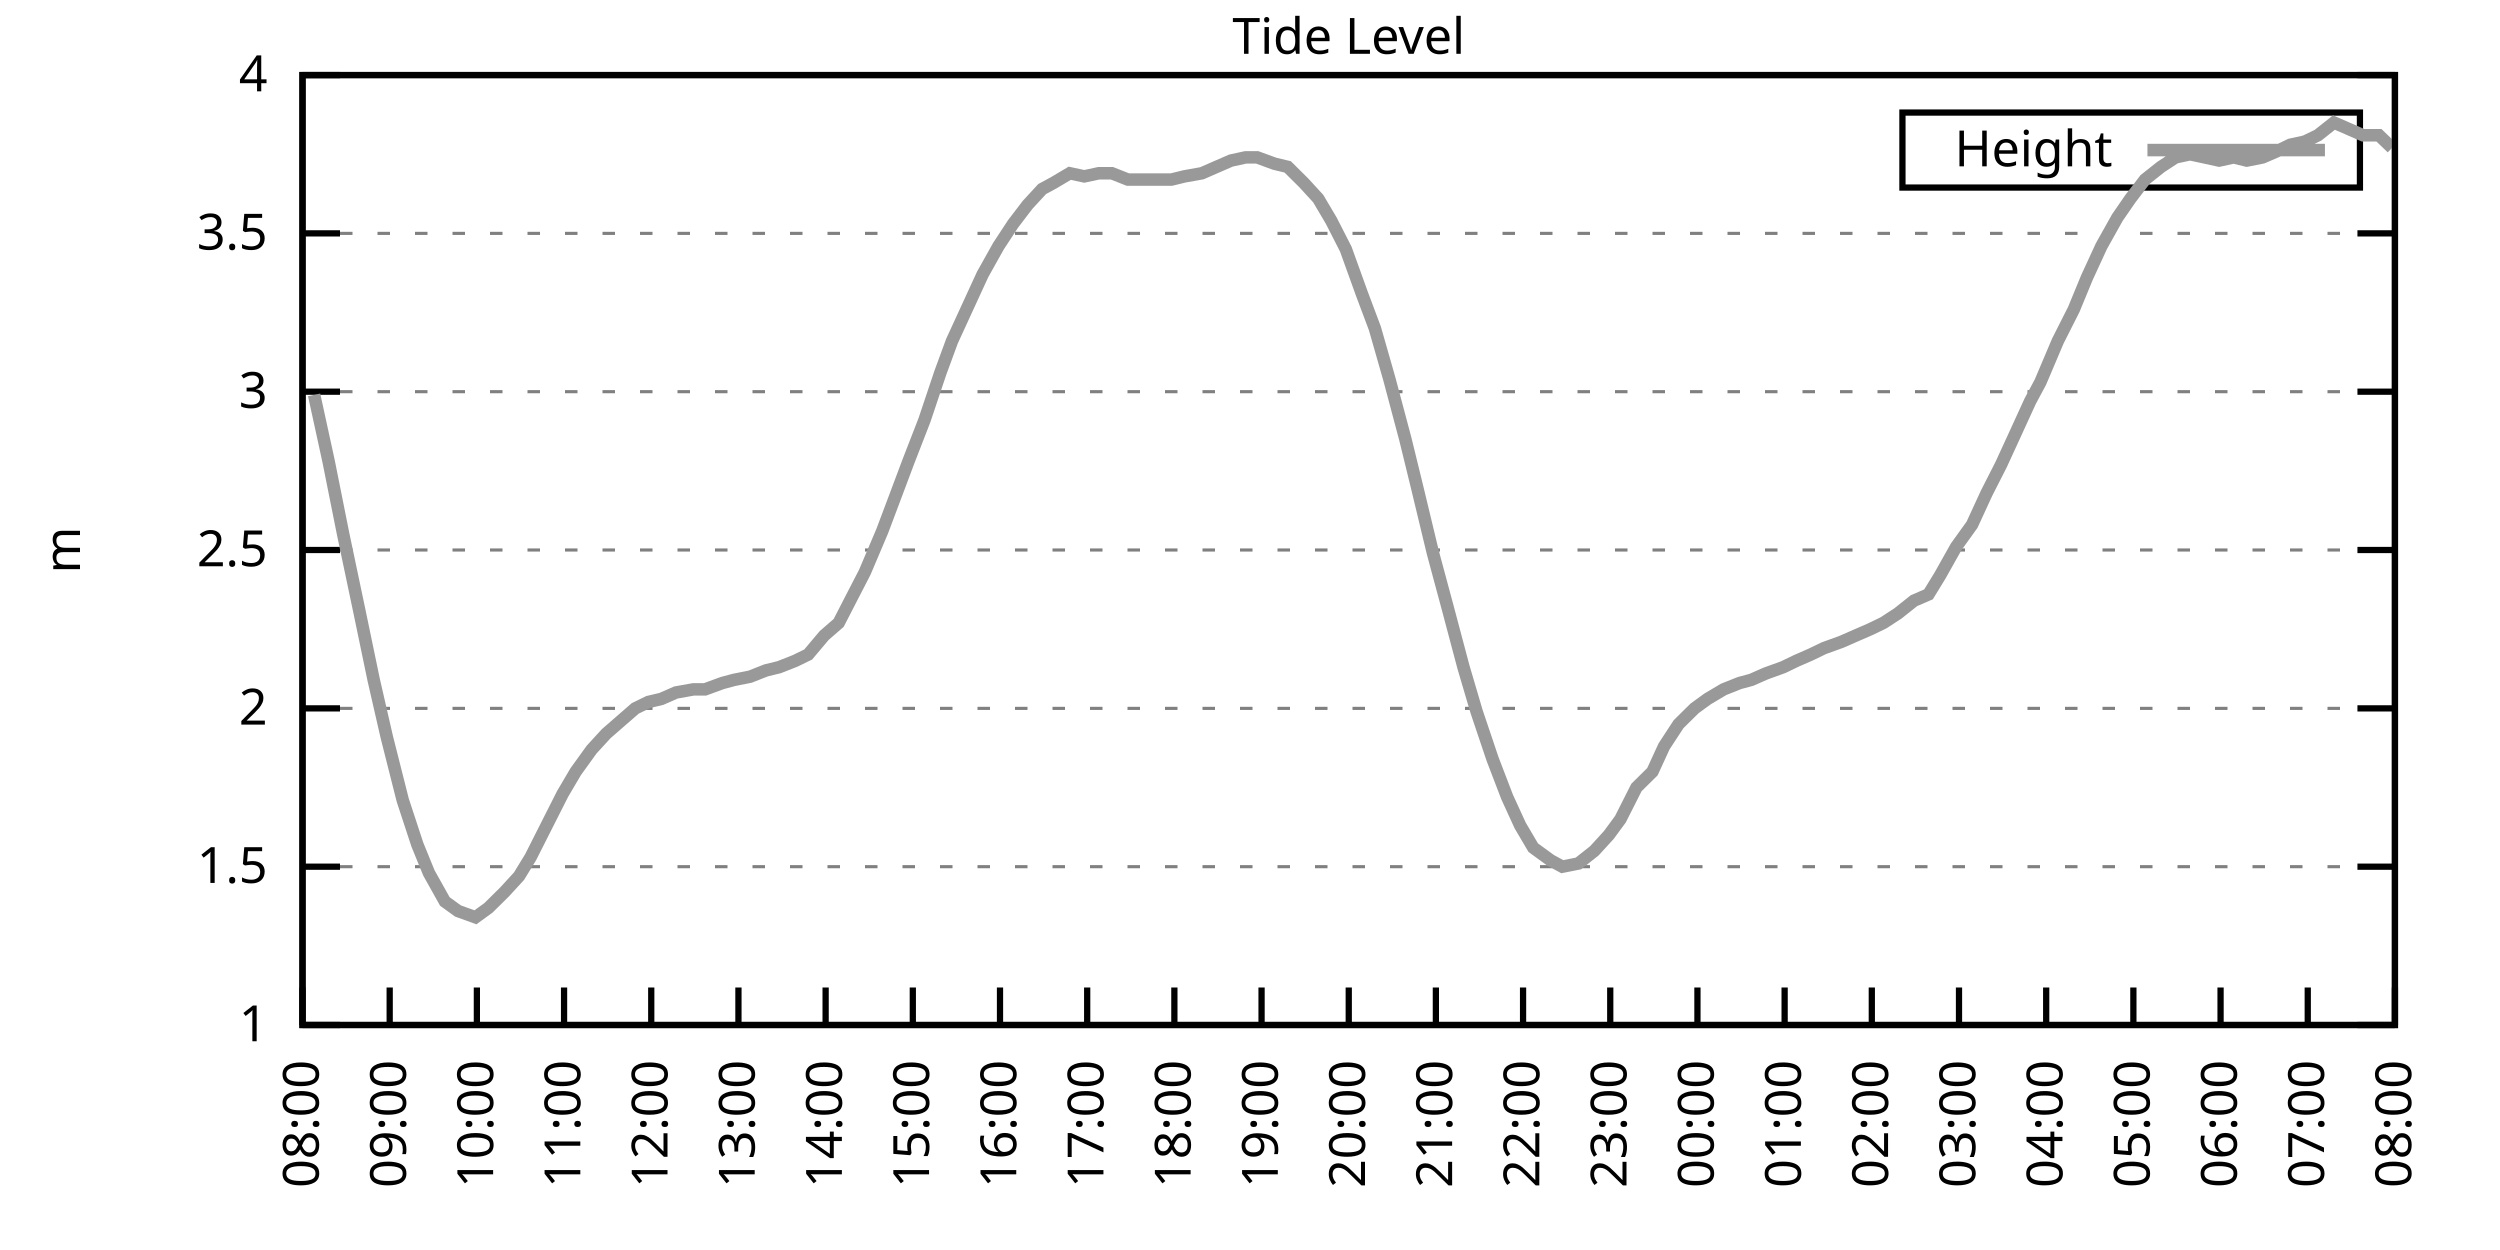
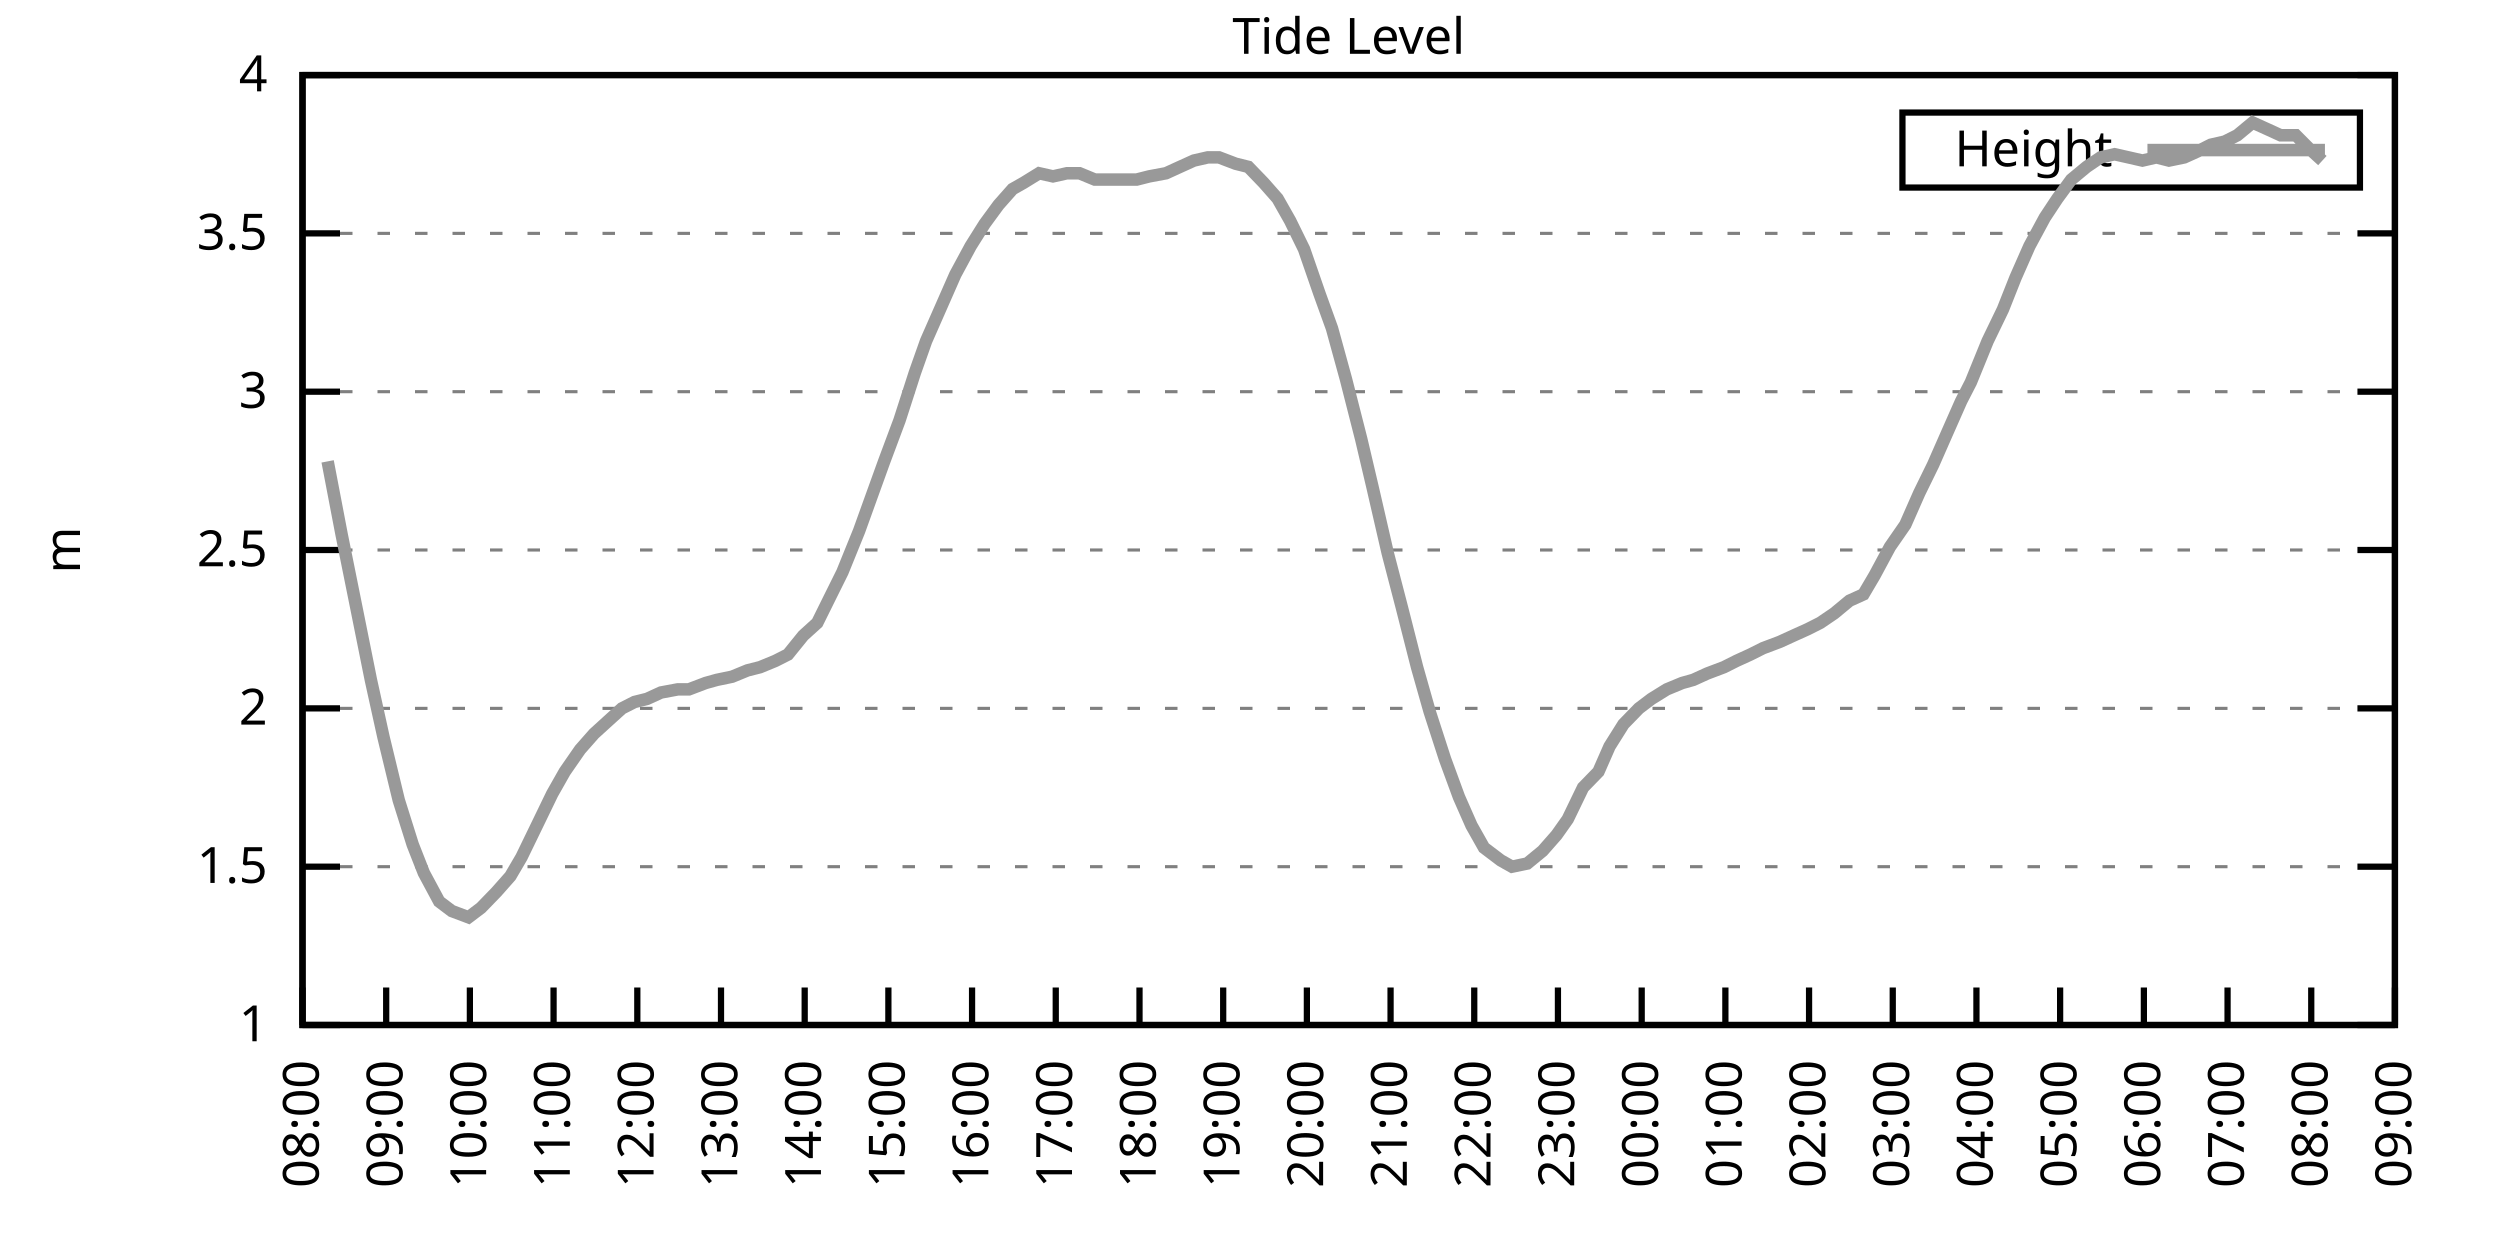
<svg xmlns="http://www.w3.org/2000/svg" xmlns:xlink="http://www.w3.org/1999/xlink" width="400" height="200" viewBox="0 0 400 200">
  <g id="gnuplot_canvas">
    <rect x="0" y="0" width="400" height="200" fill="none" />
    <defs>
      <circle id="gpDot" r="0.5" stroke-width="0.5" stroke="currentColor" />
      <path id="gpPt0" stroke-width="0.333" stroke="currentColor" d="M-1,0 h2 M0,-1 v2" />
      <path id="gpPt1" stroke-width="0.333" stroke="currentColor" d="M-1,-1 L1,1 M1,-1 L-1,1" />
      <path id="gpPt2" stroke-width="0.333" stroke="currentColor" d="M-1,0 L1,0 M0,-1 L0,1 M-1,-1 L1,1 M-1,1 L1,-1" />
      <rect id="gpPt3" stroke-width="0.333" stroke="currentColor" x="-1" y="-1" width="2" height="2" />
      <rect id="gpPt4" stroke-width="0.333" stroke="currentColor" fill="currentColor" x="-1" y="-1" width="2" height="2" />
      <circle id="gpPt5" stroke-width="0.333" stroke="currentColor" cx="0" cy="0" r="1" />
      <use xlink:href="#gpPt5" id="gpPt6" fill="currentColor" stroke="none" />
      <path id="gpPt7" stroke-width="0.333" stroke="currentColor" d="M0,-1.33 L-1.33,0.67 L1.33,0.67 z" />
      <use xlink:href="#gpPt7" id="gpPt8" fill="currentColor" stroke="none" />
      <use xlink:href="#gpPt7" id="gpPt9" stroke="currentColor" transform="rotate(180)" />
      <use xlink:href="#gpPt9" id="gpPt10" fill="currentColor" stroke="none" />
      <use xlink:href="#gpPt3" id="gpPt11" stroke="currentColor" transform="rotate(45)" />
      <use xlink:href="#gpPt11" id="gpPt12" fill="currentColor" stroke="none" />
      <path id="gpPt13" stroke-width="0.333" stroke="currentColor" d="M0,1.330 L1.265,0.411 L0.782,-1.067 L-0.782,-1.076 L-1.265,0.411 z" />
      <use xlink:href="#gpPt13" id="gpPt14" fill="currentColor" stroke="none" />
      <filter id="textbox" filterUnits="objectBoundingBox" x="0" y="0" height="1" width="1">
        <feFlood flood-color="white" flood-opacity="1" result="bgnd" />
        <feComposite in="SourceGraphic" in2="bgnd" operator="atop" />
      </filter>
      <filter id="greybox" filterUnits="objectBoundingBox" x="0" y="0" height="1" width="1">
        <feFlood flood-color="lightgrey" flood-opacity="1" result="grey" />
        <feComposite in="SourceGraphic" in2="grey" operator="atop" />
      </filter>
    </defs>
    <g fill="none" color="white" stroke="currentColor" stroke-width="1.00" stroke-linecap="butt" stroke-linejoin="miter">
</g>
    <g fill="none" color="black" stroke="currentColor" stroke-width="1.00" stroke-linecap="butt" stroke-linejoin="miter">
      <g stroke="none" shape-rendering="crispEdges">
        <polygon fill="rgb(255, 255, 255)" points="48.40,164.00 383.18,164.00 383.18,12.02 48.40,12.02 " />
      </g>
    </g>
    <g fill="none" color="black" stroke="currentColor" stroke-width="1.00" stroke-linecap="butt" stroke-linejoin="miter">
</g>
    <g fill="none" color="black" stroke="black" stroke-width="0.50" stroke-linecap="butt" stroke-linejoin="miter">
</g>
    <g fill="none" color="gray" stroke="currentColor" stroke-width="0.50" stroke-linecap="butt" stroke-linejoin="miter">
      <path stroke="gray" stroke-dasharray="2,4" class="gridline" d="M48.40,164.00 L383.19,164.00  " />
    </g>
    <g fill="none" color="gray" stroke="gray" stroke-width="1.00" stroke-linecap="butt" stroke-linejoin="miter">
</g>
    <g fill="none" color="black" stroke="currentColor" stroke-width="1.00" stroke-linecap="butt" stroke-linejoin="miter">
      <path stroke="black" d="M48.40,164.00 L54.40,164.00 M383.19,164.00 L377.19,164.00  " />
      <g transform="translate(42.80,166.60)" stroke="none" fill="black" font-family="Sans" font-size="8.00" text-anchor="end">
        <text>
          <tspan font-family="Sans"> 1</tspan>
        </text>
      </g>
    </g>
    <g fill="none" color="black" stroke="currentColor" stroke-width="1.00" stroke-linecap="butt" stroke-linejoin="miter">
</g>
    <g fill="none" color="black" stroke="black" stroke-width="0.50" stroke-linecap="butt" stroke-linejoin="miter">
</g>
    <g fill="none" color="gray" stroke="currentColor" stroke-width="0.50" stroke-linecap="butt" stroke-linejoin="miter">
      <path stroke="gray" stroke-dasharray="2,4" class="gridline" d="M48.40,138.67 L383.19,138.67  " />
    </g>
    <g fill="none" color="gray" stroke="gray" stroke-width="1.00" stroke-linecap="butt" stroke-linejoin="miter">
</g>
    <g fill="none" color="black" stroke="currentColor" stroke-width="1.00" stroke-linecap="butt" stroke-linejoin="miter">
      <path stroke="black" d="M48.40,138.67 L54.40,138.67 M383.19,138.67 L377.19,138.67  " />
      <g transform="translate(42.80,141.27)" stroke="none" fill="black" font-family="Sans" font-size="8.00" text-anchor="end">
        <text>
          <tspan font-family="Sans"> 1.5</tspan>
        </text>
      </g>
    </g>
    <g fill="none" color="black" stroke="currentColor" stroke-width="1.00" stroke-linecap="butt" stroke-linejoin="miter">
</g>
    <g fill="none" color="black" stroke="black" stroke-width="0.50" stroke-linecap="butt" stroke-linejoin="miter">
</g>
    <g fill="none" color="gray" stroke="currentColor" stroke-width="0.50" stroke-linecap="butt" stroke-linejoin="miter">
      <path stroke="gray" stroke-dasharray="2,4" class="gridline" d="M48.40,113.34 L383.19,113.34  " />
    </g>
    <g fill="none" color="gray" stroke="gray" stroke-width="1.00" stroke-linecap="butt" stroke-linejoin="miter">
</g>
    <g fill="none" color="black" stroke="currentColor" stroke-width="1.00" stroke-linecap="butt" stroke-linejoin="miter">
      <path stroke="black" d="M48.40,113.34 L54.40,113.34 M383.19,113.34 L377.19,113.34  " />
      <g transform="translate(42.80,115.94)" stroke="none" fill="black" font-family="Sans" font-size="8.00" text-anchor="end">
        <text>
          <tspan font-family="Sans"> 2</tspan>
        </text>
      </g>
    </g>
    <g fill="none" color="black" stroke="currentColor" stroke-width="1.00" stroke-linecap="butt" stroke-linejoin="miter">
</g>
    <g fill="none" color="black" stroke="black" stroke-width="0.50" stroke-linecap="butt" stroke-linejoin="miter">
</g>
    <g fill="none" color="gray" stroke="currentColor" stroke-width="0.50" stroke-linecap="butt" stroke-linejoin="miter">
      <path stroke="gray" stroke-dasharray="2,4" class="gridline" d="M48.40,88.00 L383.19,88.00  " />
    </g>
    <g fill="none" color="gray" stroke="gray" stroke-width="1.00" stroke-linecap="butt" stroke-linejoin="miter">
</g>
    <g fill="none" color="black" stroke="currentColor" stroke-width="1.00" stroke-linecap="butt" stroke-linejoin="miter">
      <path stroke="black" d="M48.40,88.00 L54.40,88.00 M383.19,88.00 L377.19,88.00  " />
      <g transform="translate(42.80,90.60)" stroke="none" fill="black" font-family="Sans" font-size="8.00" text-anchor="end">
        <text>
          <tspan font-family="Sans"> 2.5</tspan>
        </text>
      </g>
    </g>
    <g fill="none" color="black" stroke="currentColor" stroke-width="1.00" stroke-linecap="butt" stroke-linejoin="miter">
</g>
    <g fill="none" color="black" stroke="black" stroke-width="0.50" stroke-linecap="butt" stroke-linejoin="miter">
</g>
    <g fill="none" color="gray" stroke="currentColor" stroke-width="0.50" stroke-linecap="butt" stroke-linejoin="miter">
      <path stroke="gray" stroke-dasharray="2,4" class="gridline" d="M48.40,62.67 L383.19,62.67  " />
    </g>
    <g fill="none" color="gray" stroke="gray" stroke-width="1.00" stroke-linecap="butt" stroke-linejoin="miter">
</g>
    <g fill="none" color="black" stroke="currentColor" stroke-width="1.00" stroke-linecap="butt" stroke-linejoin="miter">
      <path stroke="black" d="M48.40,62.67 L54.40,62.67 M383.19,62.67 L377.19,62.67  " />
      <g transform="translate(42.80,65.27)" stroke="none" fill="black" font-family="Sans" font-size="8.00" text-anchor="end">
        <text>
          <tspan font-family="Sans"> 3</tspan>
        </text>
      </g>
    </g>
    <g fill="none" color="black" stroke="currentColor" stroke-width="1.00" stroke-linecap="butt" stroke-linejoin="miter">
</g>
    <g fill="none" color="black" stroke="black" stroke-width="0.50" stroke-linecap="butt" stroke-linejoin="miter">
</g>
    <g fill="none" color="gray" stroke="currentColor" stroke-width="0.50" stroke-linecap="butt" stroke-linejoin="miter">
      <path stroke="gray" stroke-dasharray="2,4" class="gridline" d="M48.40,37.34 L383.19,37.34  " />
    </g>
    <g fill="none" color="gray" stroke="gray" stroke-width="1.00" stroke-linecap="butt" stroke-linejoin="miter">
</g>
    <g fill="none" color="black" stroke="currentColor" stroke-width="1.00" stroke-linecap="butt" stroke-linejoin="miter">
      <path stroke="black" d="M48.40,37.34 L54.40,37.34 M383.19,37.34 L377.19,37.34  " />
      <g transform="translate(42.80,39.94)" stroke="none" fill="black" font-family="Sans" font-size="8.00" text-anchor="end">
        <text>
          <tspan font-family="Sans"> 3.5</tspan>
        </text>
      </g>
    </g>
    <g fill="none" color="black" stroke="currentColor" stroke-width="1.00" stroke-linecap="butt" stroke-linejoin="miter">
</g>
    <g fill="none" color="black" stroke="black" stroke-width="0.50" stroke-linecap="butt" stroke-linejoin="miter">
</g>
    <g fill="none" color="gray" stroke="currentColor" stroke-width="0.50" stroke-linecap="butt" stroke-linejoin="miter">
      <path stroke="gray" stroke-dasharray="2,4" class="gridline" d="M48.40,12.01 L383.19,12.01  " />
    </g>
    <g fill="none" color="gray" stroke="gray" stroke-width="1.00" stroke-linecap="butt" stroke-linejoin="miter">
</g>
    <g fill="none" color="black" stroke="currentColor" stroke-width="1.00" stroke-linecap="butt" stroke-linejoin="miter">
      <path stroke="black" d="M48.40,12.01 L54.40,12.01 M383.19,12.01 L377.19,12.01  " />
      <g transform="translate(42.80,14.61)" stroke="none" fill="black" font-family="Sans" font-size="8.00" text-anchor="end">
        <text>
          <tspan font-family="Sans"> 4</tspan>
        </text>
      </g>
    </g>
    <g fill="none" color="black" stroke="currentColor" stroke-width="1.00" stroke-linecap="butt" stroke-linejoin="miter">
      <path stroke="black" d="M48.40,164.00 L48.40,158.00  " />
      <g transform="translate(51.00,169.60) rotate(270.00)" stroke="none" fill="black" font-family="Sans" font-size="8.00" text-anchor="end">
        <text>
          <tspan font-family="Sans">08:00</tspan>
        </text>
      </g>
    </g>
    <g fill="none" color="black" stroke="currentColor" stroke-width="1.00" stroke-linecap="butt" stroke-linejoin="miter">
-       <path stroke="black" d="M62.35,164.00 L62.35,158.00  " />
-       <g transform="translate(64.95,169.60) rotate(270.00)" stroke="none" fill="black" font-family="Sans" font-size="8.00" text-anchor="end">
+       <path stroke="black" d="M61.79,164.00 L61.79,158.00  " />
+       <g transform="translate(64.39,169.60) rotate(270.00)" stroke="none" fill="black" font-family="Sans" font-size="8.00" text-anchor="end">
        <text>
          <tspan font-family="Sans">09:00</tspan>
        </text>
      </g>
    </g>
    <g fill="none" color="black" stroke="currentColor" stroke-width="1.00" stroke-linecap="butt" stroke-linejoin="miter">
-       <path stroke="black" d="M76.30,164.00 L76.30,158.00  " />
-       <g transform="translate(78.90,169.60) rotate(270.00)" stroke="none" fill="black" font-family="Sans" font-size="8.00" text-anchor="end">
+       <path stroke="black" d="M75.18,164.00 L75.18,158.00  " />
+       <g transform="translate(77.78,169.60) rotate(270.00)" stroke="none" fill="black" font-family="Sans" font-size="8.00" text-anchor="end">
        <text>
          <tspan font-family="Sans">10:00</tspan>
        </text>
      </g>
    </g>
    <g fill="none" color="black" stroke="currentColor" stroke-width="1.00" stroke-linecap="butt" stroke-linejoin="miter">
-       <path stroke="black" d="M90.25,164.00 L90.25,158.00  " />
-       <g transform="translate(92.85,169.60) rotate(270.00)" stroke="none" fill="black" font-family="Sans" font-size="8.00" text-anchor="end">
+       <path stroke="black" d="M88.57,164.00 L88.57,158.00  " />
+       <g transform="translate(91.17,169.60) rotate(270.00)" stroke="none" fill="black" font-family="Sans" font-size="8.00" text-anchor="end">
        <text>
          <tspan font-family="Sans">11:00</tspan>
        </text>
      </g>
    </g>
    <g fill="none" color="black" stroke="currentColor" stroke-width="1.00" stroke-linecap="butt" stroke-linejoin="miter">
-       <path stroke="black" d="M104.20,164.00 L104.20,158.00  " />
-       <g transform="translate(106.80,169.60) rotate(270.00)" stroke="none" fill="black" font-family="Sans" font-size="8.00" text-anchor="end">
+       <path stroke="black" d="M101.97,164.00 L101.97,158.00  " />
+       <g transform="translate(104.57,169.60) rotate(270.00)" stroke="none" fill="black" font-family="Sans" font-size="8.00" text-anchor="end">
        <text>
          <tspan font-family="Sans">12:00</tspan>
        </text>
      </g>
    </g>
    <g fill="none" color="black" stroke="currentColor" stroke-width="1.00" stroke-linecap="butt" stroke-linejoin="miter">
-       <path stroke="black" d="M118.15,164.00 L118.15,158.00  " />
-       <g transform="translate(120.75,169.60) rotate(270.00)" stroke="none" fill="black" font-family="Sans" font-size="8.00" text-anchor="end">
+       <path stroke="black" d="M115.36,164.00 L115.36,158.00  " />
+       <g transform="translate(117.96,169.60) rotate(270.00)" stroke="none" fill="black" font-family="Sans" font-size="8.00" text-anchor="end">
        <text>
          <tspan font-family="Sans">13:00</tspan>
        </text>
      </g>
    </g>
    <g fill="none" color="black" stroke="currentColor" stroke-width="1.00" stroke-linecap="butt" stroke-linejoin="miter">
-       <path stroke="black" d="M132.10,164.00 L132.10,158.00  " />
-       <g transform="translate(134.70,169.60) rotate(270.00)" stroke="none" fill="black" font-family="Sans" font-size="8.00" text-anchor="end">
+       <path stroke="black" d="M128.75,164.00 L128.75,158.00  " />
+       <g transform="translate(131.35,169.60) rotate(270.00)" stroke="none" fill="black" font-family="Sans" font-size="8.00" text-anchor="end">
        <text>
          <tspan font-family="Sans">14:00</tspan>
        </text>
      </g>
    </g>
    <g fill="none" color="black" stroke="currentColor" stroke-width="1.00" stroke-linecap="butt" stroke-linejoin="miter">
-       <path stroke="black" d="M146.05,164.00 L146.05,158.00  " />
-       <g transform="translate(148.65,169.60) rotate(270.00)" stroke="none" fill="black" font-family="Sans" font-size="8.00" text-anchor="end">
+       <path stroke="black" d="M142.14,164.00 L142.14,158.00  " />
+       <g transform="translate(144.74,169.60) rotate(270.00)" stroke="none" fill="black" font-family="Sans" font-size="8.00" text-anchor="end">
        <text>
          <tspan font-family="Sans">15:00</tspan>
        </text>
      </g>
    </g>
    <g fill="none" color="black" stroke="currentColor" stroke-width="1.00" stroke-linecap="butt" stroke-linejoin="miter">
-       <path stroke="black" d="M160.00,164.00 L160.00,158.00  " />
-       <g transform="translate(162.60,169.60) rotate(270.00)" stroke="none" fill="black" font-family="Sans" font-size="8.00" text-anchor="end">
+       <path stroke="black" d="M155.53,164.00 L155.53,158.00  " />
+       <g transform="translate(158.13,169.60) rotate(270.00)" stroke="none" fill="black" font-family="Sans" font-size="8.00" text-anchor="end">
        <text>
          <tspan font-family="Sans">16:00</tspan>
        </text>
      </g>
    </g>
    <g fill="none" color="black" stroke="currentColor" stroke-width="1.00" stroke-linecap="butt" stroke-linejoin="miter">
-       <path stroke="black" d="M173.95,164.00 L173.95,158.00  " />
-       <g transform="translate(176.55,169.60) rotate(270.00)" stroke="none" fill="black" font-family="Sans" font-size="8.00" text-anchor="end">
+       <path stroke="black" d="M168.92,164.00 L168.92,158.00  " />
+       <g transform="translate(171.52,169.60) rotate(270.00)" stroke="none" fill="black" font-family="Sans" font-size="8.00" text-anchor="end">
        <text>
          <tspan font-family="Sans">17:00</tspan>
        </text>
      </g>
    </g>
    <g fill="none" color="black" stroke="currentColor" stroke-width="1.00" stroke-linecap="butt" stroke-linejoin="miter">
-       <path stroke="black" d="M187.90,164.00 L187.90,158.00  " />
-       <g transform="translate(190.50,169.60) rotate(270.00)" stroke="none" fill="black" font-family="Sans" font-size="8.00" text-anchor="end">
+       <path stroke="black" d="M182.32,164.00 L182.32,158.00  " />
+       <g transform="translate(184.92,169.60) rotate(270.00)" stroke="none" fill="black" font-family="Sans" font-size="8.00" text-anchor="end">
        <text>
          <tspan font-family="Sans">18:00</tspan>
        </text>
      </g>
    </g>
    <g fill="none" color="black" stroke="currentColor" stroke-width="1.00" stroke-linecap="butt" stroke-linejoin="miter">
-       <path stroke="black" d="M201.85,164.00 L201.85,158.00  " />
-       <g transform="translate(204.45,169.60) rotate(270.00)" stroke="none" fill="black" font-family="Sans" font-size="8.00" text-anchor="end">
+       <path stroke="black" d="M195.71,164.00 L195.71,158.00  " />
+       <g transform="translate(198.31,169.60) rotate(270.00)" stroke="none" fill="black" font-family="Sans" font-size="8.00" text-anchor="end">
        <text>
          <tspan font-family="Sans">19:00</tspan>
        </text>
      </g>
    </g>
    <g fill="none" color="black" stroke="currentColor" stroke-width="1.00" stroke-linecap="butt" stroke-linejoin="miter">
-       <path stroke="black" d="M215.80,164.00 L215.80,158.00  " />
-       <g transform="translate(218.40,169.60) rotate(270.00)" stroke="none" fill="black" font-family="Sans" font-size="8.00" text-anchor="end">
+       <path stroke="black" d="M209.10,164.00 L209.10,158.00  " />
+       <g transform="translate(211.70,169.60) rotate(270.00)" stroke="none" fill="black" font-family="Sans" font-size="8.00" text-anchor="end">
        <text>
          <tspan font-family="Sans">20:00</tspan>
        </text>
      </g>
    </g>
    <g fill="none" color="black" stroke="currentColor" stroke-width="1.00" stroke-linecap="butt" stroke-linejoin="miter">
-       <path stroke="black" d="M229.74,164.00 L229.74,158.00  " />
-       <g transform="translate(232.34,169.60) rotate(270.00)" stroke="none" fill="black" font-family="Sans" font-size="8.00" text-anchor="end">
+       <path stroke="black" d="M222.49,164.00 L222.49,158.00  " />
+       <g transform="translate(225.09,169.60) rotate(270.00)" stroke="none" fill="black" font-family="Sans" font-size="8.00" text-anchor="end">
        <text>
          <tspan font-family="Sans">21:00</tspan>
        </text>
      </g>
    </g>
    <g fill="none" color="black" stroke="currentColor" stroke-width="1.00" stroke-linecap="butt" stroke-linejoin="miter">
-       <path stroke="black" d="M243.69,164.00 L243.69,158.00  " />
-       <g transform="translate(246.29,169.60) rotate(270.00)" stroke="none" fill="black" font-family="Sans" font-size="8.00" text-anchor="end">
+       <path stroke="black" d="M235.88,164.00 L235.88,158.00  " />
+       <g transform="translate(238.48,169.60) rotate(270.00)" stroke="none" fill="black" font-family="Sans" font-size="8.00" text-anchor="end">
        <text>
          <tspan font-family="Sans">22:00</tspan>
        </text>
      </g>
    </g>
    <g fill="none" color="black" stroke="currentColor" stroke-width="1.00" stroke-linecap="butt" stroke-linejoin="miter">
-       <path stroke="black" d="M257.64,164.00 L257.64,158.00  " />
-       <g transform="translate(260.24,169.60) rotate(270.00)" stroke="none" fill="black" font-family="Sans" font-size="8.00" text-anchor="end">
+       <path stroke="black" d="M249.27,164.00 L249.27,158.00  " />
+       <g transform="translate(251.87,169.60) rotate(270.00)" stroke="none" fill="black" font-family="Sans" font-size="8.00" text-anchor="end">
        <text>
          <tspan font-family="Sans">23:00</tspan>
        </text>
      </g>
    </g>
    <g fill="none" color="black" stroke="currentColor" stroke-width="1.00" stroke-linecap="butt" stroke-linejoin="miter">
-       <path stroke="black" d="M271.59,164.00 L271.59,158.00  " />
-       <g transform="translate(274.19,169.60) rotate(270.00)" stroke="none" fill="black" font-family="Sans" font-size="8.00" text-anchor="end">
+       <path stroke="black" d="M262.67,164.00 L262.67,158.00  " />
+       <g transform="translate(265.27,169.60) rotate(270.00)" stroke="none" fill="black" font-family="Sans" font-size="8.00" text-anchor="end">
        <text>
          <tspan font-family="Sans">00:00</tspan>
        </text>
      </g>
    </g>
    <g fill="none" color="black" stroke="currentColor" stroke-width="1.00" stroke-linecap="butt" stroke-linejoin="miter">
-       <path stroke="black" d="M285.54,164.00 L285.54,158.00  " />
-       <g transform="translate(288.14,169.60) rotate(270.00)" stroke="none" fill="black" font-family="Sans" font-size="8.00" text-anchor="end">
+       <path stroke="black" d="M276.06,164.00 L276.06,158.00  " />
+       <g transform="translate(278.66,169.60) rotate(270.00)" stroke="none" fill="black" font-family="Sans" font-size="8.00" text-anchor="end">
        <text>
          <tspan font-family="Sans">01:00</tspan>
        </text>
      </g>
    </g>
    <g fill="none" color="black" stroke="currentColor" stroke-width="1.00" stroke-linecap="butt" stroke-linejoin="miter">
-       <path stroke="black" d="M299.49,164.00 L299.49,158.00  " />
-       <g transform="translate(302.09,169.60) rotate(270.00)" stroke="none" fill="black" font-family="Sans" font-size="8.00" text-anchor="end">
+       <path stroke="black" d="M289.45,164.00 L289.45,158.00  " />
+       <g transform="translate(292.05,169.60) rotate(270.00)" stroke="none" fill="black" font-family="Sans" font-size="8.00" text-anchor="end">
        <text>
          <tspan font-family="Sans">02:00</tspan>
        </text>
      </g>
    </g>
    <g fill="none" color="black" stroke="currentColor" stroke-width="1.00" stroke-linecap="butt" stroke-linejoin="miter">
-       <path stroke="black" d="M313.44,164.00 L313.44,158.00  " />
-       <g transform="translate(316.04,169.60) rotate(270.00)" stroke="none" fill="black" font-family="Sans" font-size="8.00" text-anchor="end">
+       <path stroke="black" d="M302.84,164.00 L302.84,158.00  " />
+       <g transform="translate(305.44,169.60) rotate(270.00)" stroke="none" fill="black" font-family="Sans" font-size="8.00" text-anchor="end">
        <text>
          <tspan font-family="Sans">03:00</tspan>
        </text>
      </g>
    </g>
    <g fill="none" color="black" stroke="currentColor" stroke-width="1.00" stroke-linecap="butt" stroke-linejoin="miter">
-       <path stroke="black" d="M327.39,164.00 L327.39,158.00  " />
-       <g transform="translate(329.99,169.60) rotate(270.00)" stroke="none" fill="black" font-family="Sans" font-size="8.00" text-anchor="end">
+       <path stroke="black" d="M316.23,164.00 L316.23,158.00  " />
+       <g transform="translate(318.83,169.60) rotate(270.00)" stroke="none" fill="black" font-family="Sans" font-size="8.00" text-anchor="end">
        <text>
          <tspan font-family="Sans">04:00</tspan>
        </text>
      </g>
    </g>
    <g fill="none" color="black" stroke="currentColor" stroke-width="1.00" stroke-linecap="butt" stroke-linejoin="miter">
-       <path stroke="black" d="M341.34,164.00 L341.34,158.00  " />
-       <g transform="translate(343.94,169.60) rotate(270.00)" stroke="none" fill="black" font-family="Sans" font-size="8.00" text-anchor="end">
+       <path stroke="black" d="M329.62,164.00 L329.62,158.00  " />
+       <g transform="translate(332.22,169.60) rotate(270.00)" stroke="none" fill="black" font-family="Sans" font-size="8.00" text-anchor="end">
        <text>
          <tspan font-family="Sans">05:00</tspan>
        </text>
      </g>
    </g>
    <g fill="none" color="black" stroke="currentColor" stroke-width="1.00" stroke-linecap="butt" stroke-linejoin="miter">
-       <path stroke="black" d="M355.29,164.00 L355.29,158.00  " />
-       <g transform="translate(357.89,169.60) rotate(270.00)" stroke="none" fill="black" font-family="Sans" font-size="8.00" text-anchor="end">
+       <path stroke="black" d="M343.02,164.00 L343.02,158.00  " />
+       <g transform="translate(345.62,169.60) rotate(270.00)" stroke="none" fill="black" font-family="Sans" font-size="8.00" text-anchor="end">
        <text>
          <tspan font-family="Sans">06:00</tspan>
        </text>
      </g>
    </g>
    <g fill="none" color="black" stroke="currentColor" stroke-width="1.00" stroke-linecap="butt" stroke-linejoin="miter">
-       <path stroke="black" d="M369.24,164.00 L369.24,158.00  " />
-       <g transform="translate(371.84,169.60) rotate(270.00)" stroke="none" fill="black" font-family="Sans" font-size="8.00" text-anchor="end">
+       <path stroke="black" d="M356.41,164.00 L356.41,158.00  " />
+       <g transform="translate(359.01,169.60) rotate(270.00)" stroke="none" fill="black" font-family="Sans" font-size="8.00" text-anchor="end">
        <text>
          <tspan font-family="Sans">07:00</tspan>
+         </text>
+       </g>
+     </g>
+     <g fill="none" color="black" stroke="currentColor" stroke-width="1.00" stroke-linecap="butt" stroke-linejoin="miter">
+       <path stroke="black" d="M369.80,164.00 L369.80,158.00  " />
+       <g transform="translate(372.40,169.60) rotate(270.00)" stroke="none" fill="black" font-family="Sans" font-size="8.00" text-anchor="end">
+         <text>
+           <tspan font-family="Sans">08:00</tspan>
        </text>
      </g>
    </g>
    <g fill="none" color="black" stroke="currentColor" stroke-width="1.00" stroke-linecap="butt" stroke-linejoin="miter">
      <path stroke="black" d="M383.19,164.00 L383.19,158.00  " />
      <g transform="translate(385.79,169.60) rotate(270.00)" stroke="none" fill="black" font-family="Sans" font-size="8.00" text-anchor="end">
        <text>
-           <tspan font-family="Sans">08:00</tspan>
+           <tspan font-family="Sans">09:00</tspan>
        </text>
      </g>
    </g>
    <g fill="none" color="black" stroke="currentColor" stroke-width="1.00" stroke-linecap="butt" stroke-linejoin="miter">
</g>
    <g fill="none" color="black" stroke="currentColor" stroke-width="1.00" stroke-linecap="butt" stroke-linejoin="miter">
      <path stroke="black" d="M48.40,12.01 L48.40,164.00 L383.19,164.00 L383.19,12.01 L48.40,12.01 Z  " />
    </g>
    <g fill="none" color="black" stroke="currentColor" stroke-width="1.00" stroke-linecap="butt" stroke-linejoin="miter">
</g>
    <g fill="none" color="black" stroke="currentColor" stroke-width="1.00" stroke-linecap="butt" stroke-linejoin="miter">
      <path stroke="black" d="M304.39,30.01 L304.39,18.01 L377.59,18.01 L377.59,30.01 L304.39,30.01 Z  " />
    </g>
    <g id="Tide_level_plot_1">
      <g fill="none" color="white" stroke="black" stroke-width="2.00" stroke-linecap="butt" stroke-linejoin="miter">
</g>
      <g fill="none" color="black" stroke="currentColor" stroke-width="2.00" stroke-linecap="butt" stroke-linejoin="miter">
        <g transform="translate(337.99,26.61)" stroke="none" fill="black" font-family="Sans" font-size="8.00" text-anchor="end">
          <text>
            <tspan font-family="Sans">Height</tspan>
          </text>
        </g>
      </g>
      <g fill="none" color="black" stroke="currentColor" stroke-width="2.00" stroke-linecap="butt" stroke-linejoin="miter">
-         <path stroke="rgb(153, 153, 153)" d="M343.59,24.01 L371.99,24.01 M50.26,63.18 L52.58,73.82 L54.91,85.47 L57.47,97.63 L59.79,108.78 L61.88,117.90   L64.44,128.03 L66.77,135.12 L68.63,139.68 L71.18,144.24 L73.28,145.76 L76.07,146.77 L78.16,145.25 L80.72,142.72   L83.04,140.19 L84.90,137.15 L87.46,132.08 L90.02,127.02 L92.11,123.47 L94.67,119.92 L96.99,117.39 L99.32,115.36   L101.64,113.34 L103.73,112.32 L105.83,111.82 L108.15,110.80 L110.94,110.30 L112.80,110.30 L115.59,109.28 L117.45,108.78   L120.01,108.27 L122.57,107.26 L124.66,106.75 L127.22,105.74 L129.31,104.72 L131.87,101.68 L134.19,99.66 L136.28,95.60   L138.37,91.55 L141.16,84.97 L143.26,79.39 L145.35,73.82 L147.91,67.23 L150.46,59.63 L152.32,54.57 L154.65,49.50   L157.21,43.93 L159.76,39.37 L162.09,35.82 L164.41,32.78 L166.74,30.25 L168.60,29.24 L171.16,27.72 L173.48,28.22   L175.81,27.72 L177.90,27.72 L180.46,28.73 L183.01,28.73 L184.87,28.73 L187.43,28.73 L189.52,28.22 L192.31,27.72   L194.64,26.70 L196.96,25.69 L199.29,25.18 L201.15,25.18 L203.94,26.20 L206.03,26.70 L208.59,29.24 L210.91,31.77   L213.01,35.32 L215.33,39.87 L217.89,46.97 L219.98,52.54 L222.30,60.65 L224.86,70.27 L226.72,77.87 L229.28,88.51   L231.60,97.12 L234.16,106.75 L236.25,113.84 L238.81,121.44 L241.14,127.52 L243.23,132.08 L245.32,135.63 L248.11,137.66   L249.97,138.67 L252.53,138.16 L255.09,136.14 L257.41,133.60 L259.27,131.07 L261.83,126.00 L264.39,123.47 L266.25,119.42   L268.57,115.87 L271.13,113.34 L273.22,111.82 L275.78,110.30 L278.34,109.28 L280.20,108.78 L282.52,107.76 L285.31,106.75   L287.40,105.74 L289.73,104.72 L291.82,103.71 L294.61,102.70 L296.94,101.68 L299.26,100.67 L301.35,99.66 L303.68,98.14   L306.23,96.11 L308.56,95.10 L310.42,92.06 L312.98,87.50 L315.53,83.95 L317.86,78.89 L320.18,74.33 L322.51,69.26   L324.83,64.19 L326.46,61.15 L329.25,54.57 L331.81,49.50 L333.90,44.43 L336.23,39.37 L338.78,34.81 L340.88,31.77   L343.20,28.73 L345.76,26.70 L348.08,25.18 L350.41,24.68 L352.73,25.18 L355.06,25.69 L357.38,25.18 L359.48,25.69   L362.03,25.18 L364.36,24.17 L366.45,23.16 L368.78,22.65 L370.87,21.64 L373.43,19.61 L375.75,20.62 L378.08,21.64   L380.63,21.64 L382.73,23.66  " />
+         <path stroke="rgb(153, 153, 153)" d="M343.59,24.01 L371.99,24.01 M52.42,73.82 L54.65,85.47 L57.10,97.63 L59.34,108.78 L61.35,117.90 L63.80,128.03   L66.03,135.12 L67.82,139.68 L70.27,144.24 L72.28,145.76 L74.96,146.77 L76.97,145.25 L79.42,142.72 L81.66,140.19   L83.44,137.15 L85.90,132.08 L88.35,127.02 L90.36,123.47 L92.82,119.92 L95.05,117.39 L97.28,115.36 L99.51,113.34   L101.52,112.32 L103.53,111.82 L105.76,110.80 L108.44,110.30 L110.22,110.30 L112.90,109.28 L114.69,108.78 L117.14,108.27   L119.60,107.26 L121.61,106.75 L124.06,105.74 L126.07,104.72 L128.53,101.68 L130.76,99.66 L132.77,95.60 L134.78,91.55   L137.45,84.97 L139.46,79.39 L141.47,73.82 L143.93,67.23 L146.38,59.63 L148.17,54.57 L150.40,49.50 L152.85,43.93   L155.31,39.37 L157.54,35.82 L159.77,32.78 L162.01,30.25 L163.79,29.24 L166.25,27.72 L168.48,28.22 L170.71,27.72   L172.72,27.72 L175.17,28.73 L177.63,28.73 L179.41,28.73 L181.87,28.73 L183.88,28.22 L186.56,27.72 L188.79,26.70   L191.02,25.69 L193.25,25.18 L195.04,25.18 L197.72,26.20 L199.73,26.70 L202.18,29.24 L204.41,31.77 L206.42,35.32   L208.65,39.87 L211.11,46.97 L213.12,52.54 L215.35,60.65 L217.80,70.27 L219.59,77.87 L222.04,88.51 L224.28,97.12   L226.73,106.75 L228.74,113.84 L231.20,121.44 L233.43,127.52 L235.44,132.08 L237.44,135.63 L240.12,137.66 L241.91,138.67   L244.36,138.16 L246.82,136.14 L249.05,133.60 L250.84,131.07 L253.29,126.00 L255.75,123.47 L257.53,119.42 L259.76,115.87   L262.22,113.34 L264.23,111.82 L266.68,110.30 L269.14,109.28 L270.92,108.78 L273.16,107.76 L275.83,106.75 L277.84,105.74   L280.07,104.72 L282.08,103.71 L284.76,102.70 L286.99,101.68 L289.23,100.67 L291.23,99.66 L293.47,98.14 L295.92,96.11   L298.15,95.10 L299.94,92.06 L302.39,87.50 L304.85,83.95 L307.08,78.89 L309.31,74.33 L311.54,69.26 L313.78,64.19   L315.34,61.15 L318.02,54.57 L320.47,49.50 L322.48,44.43 L324.71,39.37 L327.17,34.81 L329.18,31.77 L331.41,28.73   L333.86,26.70 L336.10,25.18 L338.33,24.68 L340.56,25.18 L342.79,25.69 L345.02,25.18 L347.03,25.69 L349.49,25.18   L351.72,24.17 L353.73,23.16 L355.96,22.65 L357.97,21.64 L360.42,19.61 L362.66,20.62 L364.89,21.64 L367.34,21.64   L369.35,23.66 L371.58,25.69  " />
      </g>
    </g>
    <g fill="none" color="black" stroke="currentColor" stroke-width="2.00" stroke-linecap="butt" stroke-linejoin="miter">
</g>
    <g fill="none" color="black" stroke="black" stroke-width="1.00" stroke-linecap="butt" stroke-linejoin="miter">
</g>
    <g fill="none" color="black" stroke="currentColor" stroke-width="1.00" stroke-linecap="butt" stroke-linejoin="miter">
      <path stroke="black" d="M48.40,12.01 L48.40,164.00 L383.19,164.00 L383.19,12.01 L48.40,12.01 Z  " />
      <g transform="translate(12.80,88.01) rotate(270.00)" stroke="none" fill="black" font-family="Sans" font-size="8.00" text-anchor="middle">
        <text>
          <tspan font-family="Sans">m</tspan>
        </text>
      </g>
    </g>
    <g fill="none" color="black" stroke="currentColor" stroke-width="1.00" stroke-linecap="butt" stroke-linejoin="miter">
</g>
    <g fill="none" color="black" stroke="currentColor" stroke-width="1.00" stroke-linecap="butt" stroke-linejoin="miter">
      <g transform="translate(215.79,8.61)" stroke="none" fill="black" font-family="Sans" font-size="8.00" text-anchor="middle">
        <text>
          <tspan font-family="Sans">Tide Level</tspan>
        </text>
      </g>
    </g>
    <g fill="none" color="black" stroke="currentColor" stroke-width="1.00" stroke-linecap="butt" stroke-linejoin="miter">
</g>
  </g>
</svg>
